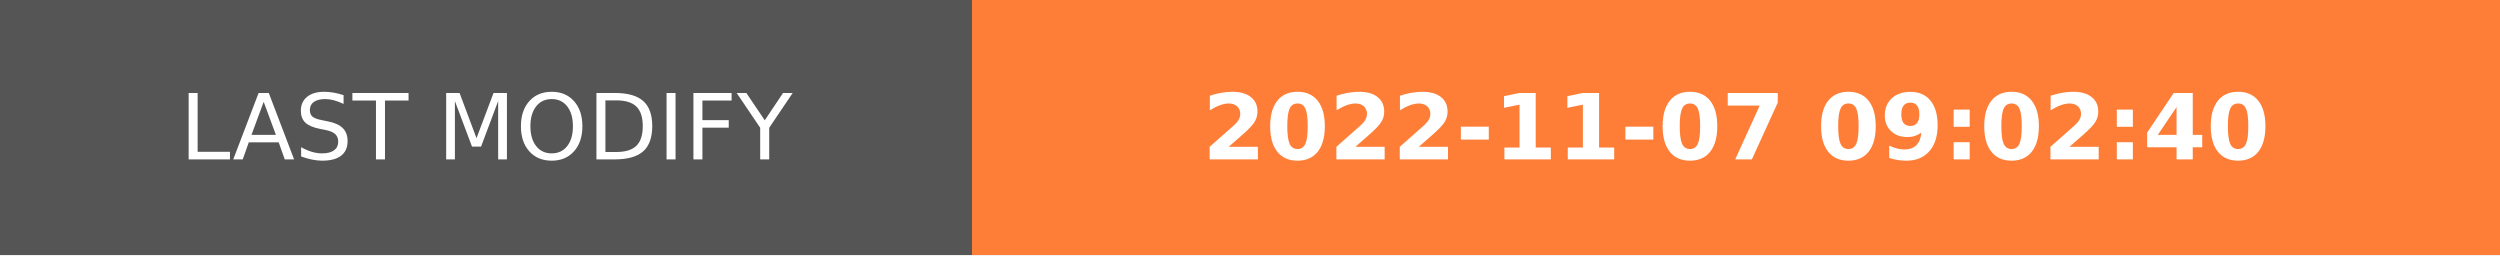
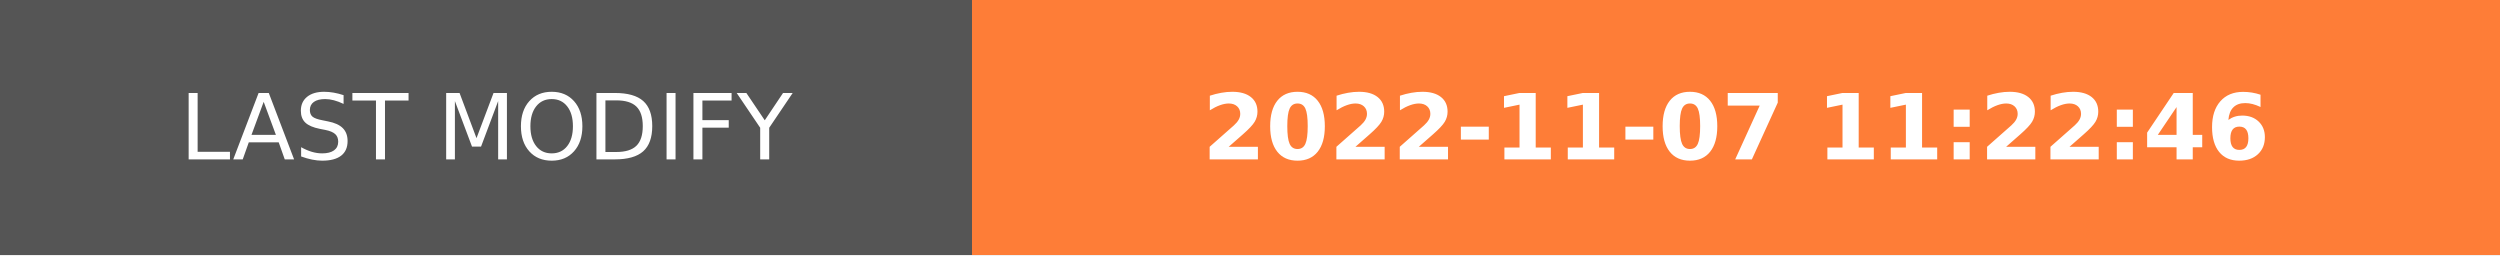
- <svg xmlns="http://www.w3.org/2000/svg" width="274.5" height="28" role="img" aria-label="LAST MODIFY: 2022-11-07 09:02:40">
+ <svg xmlns="http://www.w3.org/2000/svg" width="274.5" height="28" role="img" aria-label="LAST MODIFY: 2022-11-07 11:22:46">
  <g shape-rendering="crispEdges">
    <rect width="106.75" height="28" fill="#555" />
    <rect x="106.75" width="167.75" height="28" fill="#fe7d37" />
  </g>
  <g fill="#fff" text-anchor="middle" font-family="Verdana,Geneva,DejaVu Sans,sans-serif" text-rendering="geometricPrecision" font-size="100">
    <text transform="scale(.1)" x="533.75" y="175" textLength="827.5" fill="#fff">LAST MODIFY</text>
-     <text transform="scale(.1)" x="1906.25" y="175" textLength="1437.5" fill="#fff" font-weight="bold">2022-11-07 09:02:40</text>
+     <text transform="scale(.1)" x="1906.25" y="175" textLength="1437.5" fill="#fff" font-weight="bold">2022-11-07 11:22:46</text>
  </g>
</svg>
